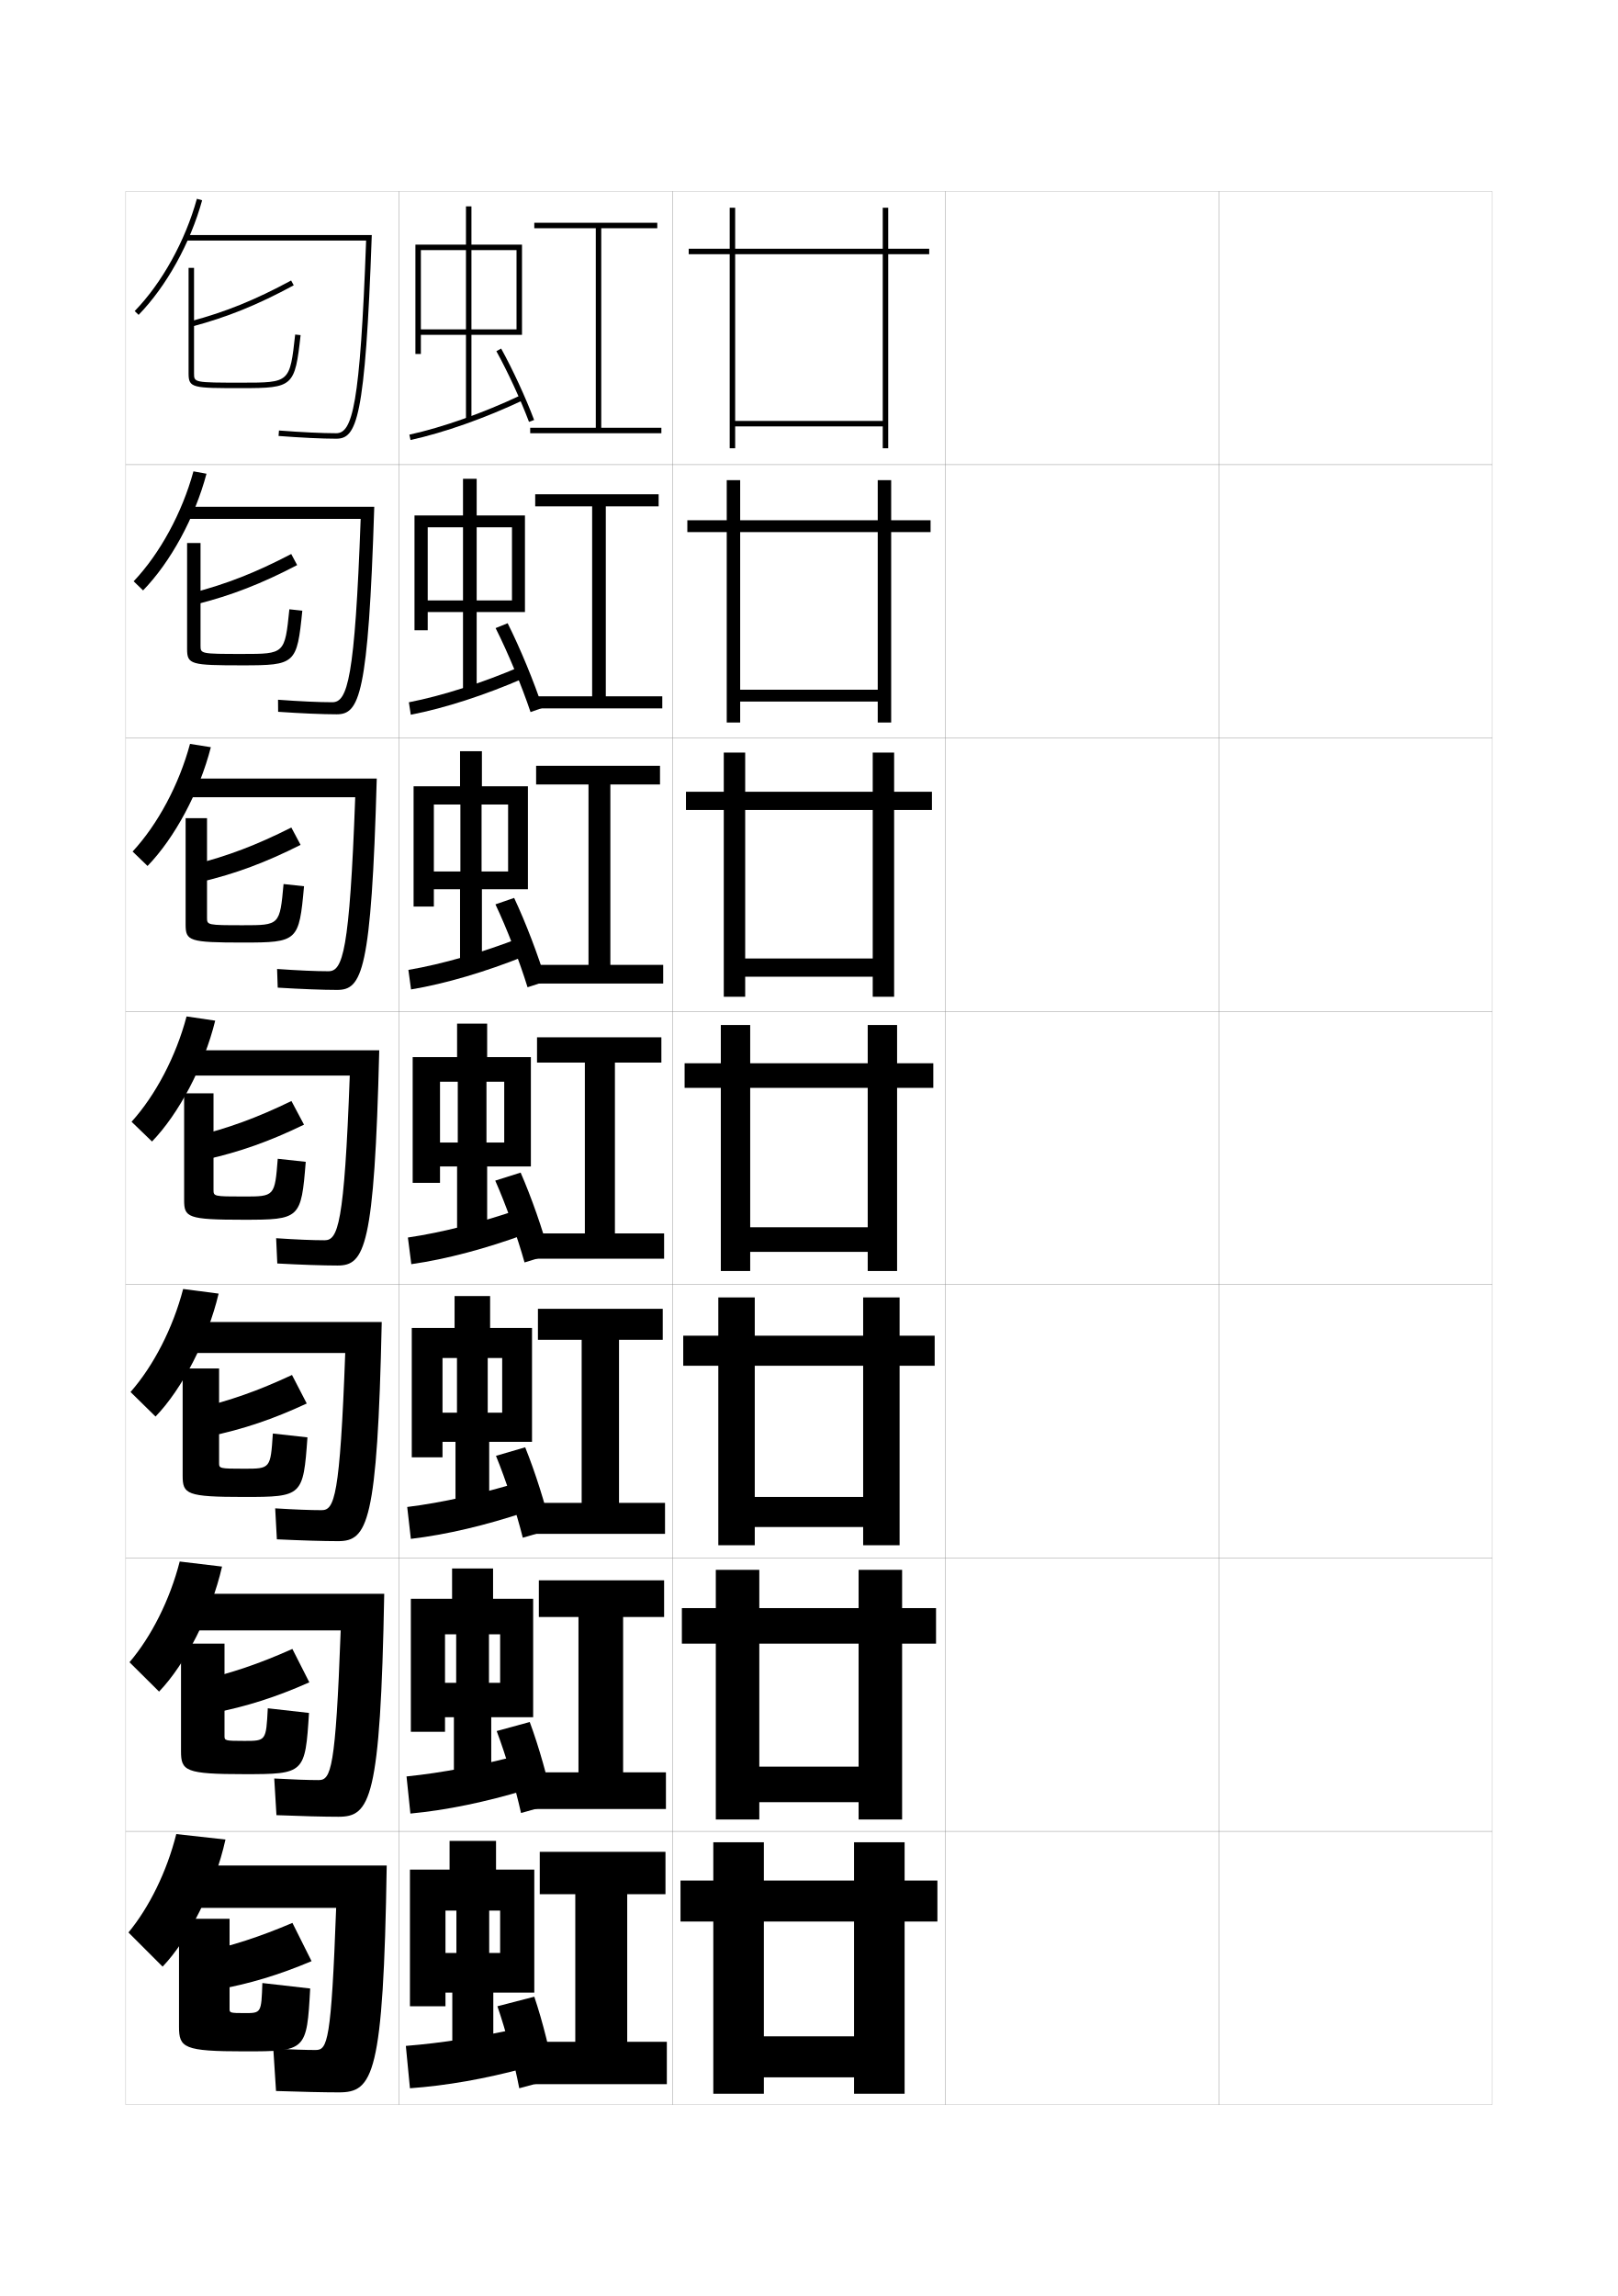
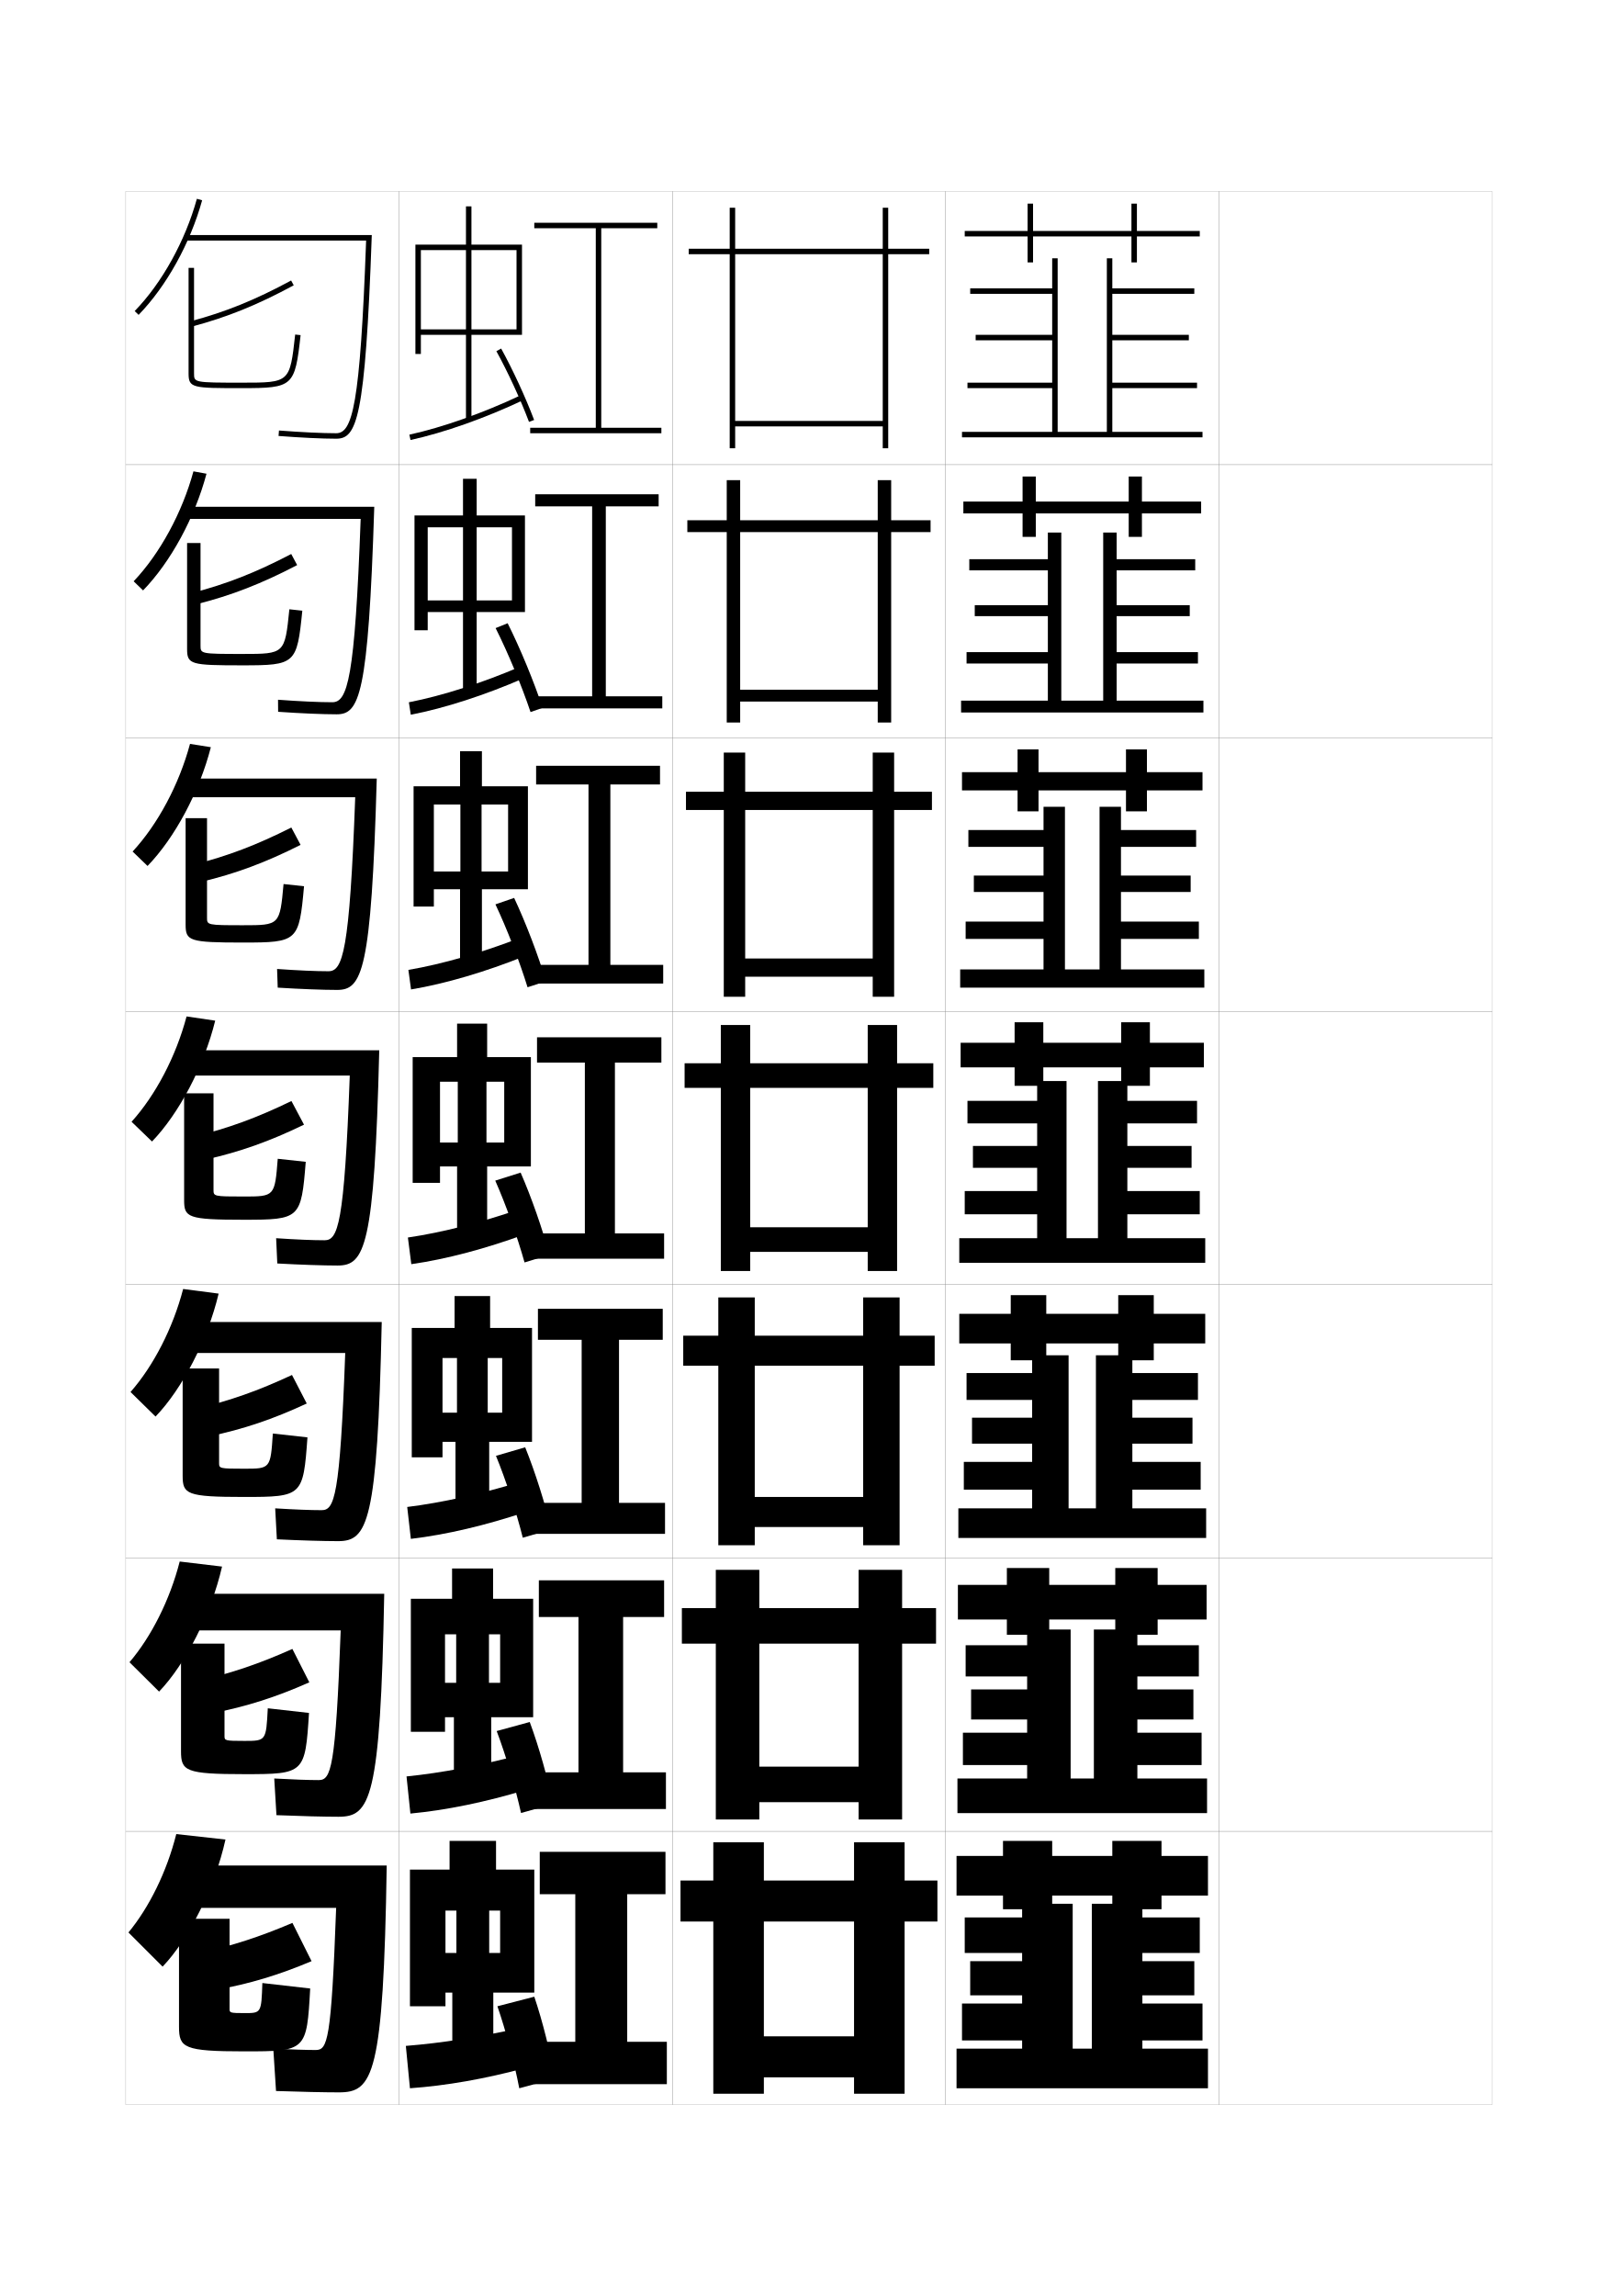
<svg xmlns="http://www.w3.org/2000/svg" version="1.1" id="glyphs" x="0px" y="0px" width="592px" height="840px" viewBox="0 0 592 840" enable-background="new 0 0 592 840" xml:space="preserve">
  <g>
    <rect x="46" y="70" fill="none" stroke="#999999" stroke-width="0.1" width="100" height="100" />
    <rect x="46" y="170" fill="none" stroke="#999999" stroke-width="0.1" width="100" height="100" />
    <rect x="46" y="270" fill="none" stroke="#999999" stroke-width="0.1" width="100" height="100" />
    <rect x="46" y="370" fill="none" stroke="#999999" stroke-width="0.1" width="100" height="100" />
    <rect x="46" y="470" fill="none" stroke="#999999" stroke-width="0.1" width="100" height="100" />
    <rect x="46" y="570" fill="none" stroke="#999999" stroke-width="0.1" width="100" height="100" />
    <rect x="46" y="670" fill="none" stroke="#999999" stroke-width="0.1" width="100" height="100" />
    <rect x="146" y="70" fill="none" stroke="#999999" stroke-width="0.1" width="100" height="100" />
    <rect x="146" y="170" fill="none" stroke="#999999" stroke-width="0.1" width="100" height="100" />
    <rect x="146" y="270" fill="none" stroke="#999999" stroke-width="0.1" width="100" height="100" />
    <rect x="146" y="370" fill="none" stroke="#999999" stroke-width="0.1" width="100" height="100" />
    <rect x="146" y="470" fill="none" stroke="#999999" stroke-width="0.1" width="100" height="100" />
    <rect x="146" y="570" fill="none" stroke="#999999" stroke-width="0.1" width="100" height="100" />
    <rect x="146" y="670" fill="none" stroke="#999999" stroke-width="0.1" width="100" height="100" />
    <rect x="246" y="70" fill="none" stroke="#999999" stroke-width="0.1" width="100" height="100" />
    <rect x="246" y="170" fill="none" stroke="#999999" stroke-width="0.1" width="100" height="100" />
    <rect x="246" y="270" fill="none" stroke="#999999" stroke-width="0.1" width="100" height="100" />
    <rect x="246" y="370" fill="none" stroke="#999999" stroke-width="0.1" width="100" height="100" />
    <rect x="246" y="470" fill="none" stroke="#999999" stroke-width="0.1" width="100" height="100" />
    <rect x="246" y="570" fill="none" stroke="#999999" stroke-width="0.1" width="100" height="100" />
    <rect x="246" y="670" fill="none" stroke="#999999" stroke-width="0.1" width="100" height="100" />
    <rect x="346" y="70" fill="none" stroke="#999999" stroke-width="0.1" width="100" height="100" />
    <rect x="346" y="170" fill="none" stroke="#999999" stroke-width="0.1" width="100" height="100" />
    <rect x="346" y="270" fill="none" stroke="#999999" stroke-width="0.1" width="100" height="100" />
    <rect x="346" y="370" fill="none" stroke="#999999" stroke-width="0.1" width="100" height="100" />
    <rect x="346" y="470" fill="none" stroke="#999999" stroke-width="0.1" width="100" height="100" />
    <rect x="346" y="570" fill="none" stroke="#999999" stroke-width="0.1" width="100" height="100" />
    <rect x="346" y="670" fill="none" stroke="#999999" stroke-width="0.1" width="100" height="100" />
    <rect x="446" y="70" fill="none" stroke="#999999" stroke-width="0.1" width="100" height="100" />
    <rect x="446" y="170" fill="none" stroke="#999999" stroke-width="0.1" width="100" height="100" />
    <rect x="446" y="270" fill="none" stroke="#999999" stroke-width="0.1" width="100" height="100" />
    <rect x="446" y="370" fill="none" stroke="#999999" stroke-width="0.1" width="100" height="100" />
    <rect x="446" y="470" fill="none" stroke="#999999" stroke-width="0.1" width="100" height="100" />
    <rect x="446" y="570" fill="none" stroke="#999999" stroke-width="0.1" width="100" height="100" />
    <rect x="446" y="670" fill="none" stroke="#999999" stroke-width="0.1" width="100" height="100" />
  </g>
  <g>
    <g>
      <path d="M49.282,113.804l1.436,1.393c10.214-10.521,18.904-26.195,23.246-41.931    l-1.928-0.531C67.779,88.16,59.273,103.513,49.282,113.804z" />
      <path d="M123,160.5c7.474,0,10.647-6.644,13.035-74.5H68v2h65.964    C131.773,148.631,128.916,158.5,123,158.5c-5.027,0-12.85-0.373-20.923-0.997    l-0.154,1.994C110.045,160.125,117.924,160.5,123,160.5z" />
    </g>
    <g>
      <path d="M52.352,216.006c10.094-10.417,18.937-26.637,23.205-42.692l-4.777-0.87    c-4.127,15.163-12.296,30.132-21.878,40.225L52.352,216.006z" />
      <path d="M68.5,185.416v4.417h63.469c-2.127,58.708-4.819,67.083-10.386,67.083    c-4.778,0-12.023-0.332-19.853-0.914l0.038,4.411    c8.228,0.575,16.321,0.92,21.398,0.92c8.293,0,11.597-6.576,13.779-75.917H68.5z" />
    </g>
    <g>
      <path d="M53.987,316.817c9.974-10.313,18.971-27.079,23.164-43.454l-7.627-1.207    c-3.999,14.898-11.831,29.485-21.002,39.38L53.987,316.817z" />
      <path d="M69,284.833v6.833h60.976c-2.064,56.787-4.59,63.667-9.809,63.667    c-4.528,0-11.197-0.291-18.781-0.831l0.23,6.829    c8.333,0.521,16.642,0.835,21.718,0.835c9.113,0,12.548-6.507,14.523-77.333H69z" />
    </g>
    <g>
      <path d="M55.621,417.627c9.854-10.209,19.004-27.521,23.123-44.215l-10.477-1.545    c-3.869,14.635-11.365,28.839-20.127,38.535L55.621,417.627z" />
      <path d="M69.5,384.25v9.25h58.481c-2.001,54.864-4.361,60.25-9.231,60.25    c-4.279,0-10.371-0.25-17.711-0.748l0.422,9.246C109.899,462.715,118.424,463,123.5,463    c9.933,0,13.498-6.438,15.268-78.75H69.5z" />
    </g>
    <g>
      <path d="M56.914,518.251c9.734-10.105,19.038-27.963,23.082-44.977l-12.984-1.696    c-3.74,14.371-10.9,28.192-19.251,37.69L56.914,518.251z" />
      <path d="M70,483.666V495h56.32c-1.93,52.871-3.965,57.5-8.654,57.5    c-4.029,0-9.876-0.227-16.974-0.666l0.615,11.331    c8.543,0.413,17.283,0.668,22.359,0.668c10.767,0,14.435-6.264,16.012-80.167H70z" />
    </g>
    <g>
      <path d="M58.207,618.876c9.615-10.002,19.071-28.405,23.041-45.738l-15.492-1.849    c-3.611,14.106-10.435,27.546-18.375,36.845L58.207,618.876z" />
      <path d="M70.5,583.083V596.5h54.161c-1.86,50.878-3.569,54.75-8.077,54.75    c-3.781,0-9.382-0.202-16.237-0.583l0.808,13.416    c8.648,0.357,17.604,0.584,22.68,0.584c11.602,0,15.372-6.089,16.756-81.584H70.5z" />
    </g>
    <g>
      <path d="M59.5,719.5c9.495-9.897,19.104-28.847,23-46.5l-18-2    c-3.481,13.843-9.97,26.899-17.5,36L59.5,719.5z" />
      <path d="M71,682.5V698h52c-1.789,48.885-3.173,52-7.5,52c-3.531,0-8.888-0.179-15.5-0.5l1,15.5    c8.754,0.304,17.924,0.5,23,0.5c12.437,0,16.309-5.913,17.5-83H71z" />
    </g>
  </g>
  <g>
    <g>
      <path d="M69.743,117.533l0.514,1.934c12.88-3.421,24.011-7.934,37.22-15.088    l-0.953-1.758C93.462,109.695,82.462,114.155,69.743,117.533z" />
      <path d="M69,98v38.625C69,142,70.473,142,88.5,142c18.797,0,19.398-0.544,21.494-19.39    l-1.988-0.221C106.049,140,106.049,140,88.5,140C71,140,71,139.937,71,136.625V98H69z" />
    </g>
    <g>
      <path d="M70.244,216.944l1.636,4.12c12.785-3.218,23.849-7.521,36.849-14.324    l-2.168-4.056C93.664,209.434,82.833,213.693,70.244,216.944z" />
      <path d="M88.718,239.25c15.474,0,15.498-0.014,17.161-16.342l4.741,0.518    c-1.956,19.508-2.486,19.991-21.912,19.991c-18.869,0-20.25-0.29-20.25-5.979v-38.771    H73.375v37.521C73.375,239.183,73.406,239.25,88.718,239.25z" />
    </g>
    <g>
      <path d="M70.745,316.355l2.759,6.305c12.689-3.015,23.687-7.106,36.479-13.559    l-3.385-6.354C93.866,309.173,83.204,313.231,70.745,316.355z" />
      <path d="M88.938,338.5c13.398,0,13.446-0.028,14.816-15.073l7.492,0.813    c-1.815,20.17-2.275,20.594-22.33,20.594c-19.71,0-21-0.58-21-6.583v-38.917H75.75    V335.75C75.75,338.43,75.812,338.5,88.938,338.5z" />
    </g>
    <g>
      <path d="M71.246,415.767l3.882,8.491c12.595-2.812,23.525-6.693,36.109-12.794    l-4.601-8.653C94.068,408.912,83.574,412.77,71.246,415.767z" />
      <path d="M89.156,437.75c11.322,0,11.395-0.042,12.472-13.805l10.244,1.109    C110.197,445.888,109.809,446.25,89.125,446.25c-20.553,0-21.75-0.87-21.75-7.188V400h10.75v35.312    C78.125,437.677,78.219,437.75,89.156,437.75z" />
    </g>
    <g>
      <path d="M71.914,515.345l4.588,10.16c12.5-2.608,23.364-6.279,35.739-12.029    l-5.4-10.436C94.437,508.817,84.112,512.475,71.914,515.345z" />
      <path d="M89.354,537.333c9.58,0,9.638-0.038,10.481-12.87l12.663,1.406    c-1.535,21.495-1.853,21.798-23.165,21.798c-21.113,0-22.5-1.013-22.5-7.792v-39.209    h13.333v34.542C80.167,537.239,80.276,537.333,89.354,537.333z" />
    </g>
    <g>
      <path d="M72.521,614.922l5.294,11.831c12.405-2.405,23.203-5.866,35.37-11.266    l-6.2-12.217C94.744,608.724,84.588,612.179,72.521,614.922z" />
      <path d="M89.491,636.917c7.837,0,7.882-0.035,8.491-11.936l15.082,1.703    c-1.395,22.157-1.642,22.398-23.583,22.398c-21.674,0-23.25-1.153-23.25-8.396v-39.354    h15.917v33.771C82.147,636.802,82.272,636.917,89.491,636.917z" />
    </g>
    <g>
      <path d="M73,714.5l6,13.5c12.311-2.202,23.041-5.452,35-10.5l-7-14    C94.924,708.63,84.937,711.884,73,714.5z" />
      <path d="M89.5,736.5c6.094,0,6.125-0.031,6.5-11l17.5,2c-1.255,22.819-1.431,23-24,23    c-22.234,0-24-1.296-24-9V702H84v33C84,736.364,84.141,736.5,89.5,736.5z" />
    </g>
  </g>
  <g>
    <polygon points="323,154 269,154 269,156 323,156 323,164 325,164 325,93 340,93 340,91 325,91 325,76 323,76 323,91 269,91    269,76 267,76 267,91 252,91 252,93 267,93 267,164 269,164 269,93 323,93  " />
    <polygon points="321.166,252.333 270.833,252.333 270.833,256.667 321.166,256.667    321.166,264.333 326.083,264.333 326.083,194.667 340.5,194.667 340.5,190.333    326.083,190.333 326.083,175.667 321.166,175.667 321.166,190.333 270.833,190.333    270.833,175.667 265.917,175.667 265.917,190.333 251.5,190.333 251.5,194.667    265.917,194.667 265.917,264.333 270.833,264.333 270.833,194.667 321.166,194.667  " />
    <polygon points="319.334,350.667 272.667,350.667 272.667,357.333 319.334,357.333    319.334,364.667 327.166,364.667 327.166,296.333 341,296.333 341,289.667    327.166,289.667 327.166,275.333 319.334,275.333 319.334,289.667 272.667,289.667    272.667,275.333 264.833,275.333 264.833,289.667 251,289.667 251,296.333    264.833,296.333 264.833,364.667 272.667,364.667 272.667,296.333 319.334,296.333  " />
    <polygon points="317.5,449 274.5,449 274.5,458 317.5,458 317.5,465 328.25,465 328.25,398 341.5,398 341.5,389 328.25,389    328.25,375 317.5,375 317.5,389 274.5,389 274.5,375 263.75,375 263.75,389 250.5,389 250.5,398 263.75,398 263.75,465 274.5,465    274.5,398 317.5,398  " />
    <polygon points="315.833,547.666 276.167,547.666 276.167,558.666 315.833,558.666    315.833,565.333 329.166,565.333 329.166,499.666 342,499.666 342,488.666    329.166,488.666 329.166,474.667 315.833,474.667 315.833,488.666 276.167,488.666    276.167,474.667 262.833,474.667 262.833,488.666 250,488.666 250,499.666    262.833,499.666 262.833,565.333 276.167,565.333 276.167,499.666 315.833,499.666  " />
    <polygon points="314.166,646.333 277.833,646.333 277.833,659.333 314.166,659.333    314.166,665.667 330.084,665.667 330.084,601.333 342.5,601.333 342.5,588.333    330.084,588.333 330.084,574.333 314.166,574.333 314.166,588.333 277.833,588.333    277.833,574.333 261.917,574.333 261.917,588.333 249.5,588.333 249.5,601.333    261.917,601.333 261.917,665.667 277.833,665.667 277.833,601.333 314.166,601.333  " />
    <polygon points="312.5,745 279.5,745 279.5,760 312.5,760 312.5,766 331,766 331,703 343,703 343,688 331,688 331,674 312.5,674    312.5,688 279.5,688 279.5,674 261,674 261,688 249,688 249,703 261,703 261,766 279.5,766 279.5,703 312.5,703  " />
  </g>
  <g>
    <polygon points="189,89.5 191,89.5 191,122.5 172.5,122.5 172.5,154 170.5,154 170.5,122.5 154,122.5 154,129.5 152,129.5    152,89.5 154,89.5 154,120.5 170.5,120.5 170.5,91.5 154,91.5 154,89.5 170.5,89.5 170.5,75.5 172.5,75.5 172.5,89.5 189,89.5    189,91.5 172.5,91.5 172.5,120.5 189,120.5  " />
    <path d="M190.573,144.596l0.854,1.809c-13.917,6.573-28.938,11.885-41.213,14.572   l-0.428-1.953C161.92,156.365,176.786,151.107,190.573,144.596z" />
    <path d="M183.375,127.517c4.228,7.649,8.961,17.906,12.061,26.131l-1.871,0.705   c-3.068-8.142-7.755-18.296-11.939-25.869L183.375,127.517z" />
  </g>
  <g>
    <g>
      <polygon points="187.333,188.583 192.083,188.583 192.083,223.917 174.417,223.917     174.417,254.25 169.416,254.25 169.416,223.917 156.5,223.917 156.5,230.583 151.667,230.583     151.667,188.583 156.5,188.583 156.5,219.666 169.417,219.666 169.417,192.917     156.5,192.917 156.5,188.583 169.416,188.583 169.416,175.166 174.417,175.166     174.417,188.583 187.333,188.583 187.333,192.917 174.416,192.917 174.416,219.666     187.333,219.666   " />
      <path d="M191.736,248.09c-14.09,6.155-28.97,10.995-41.427,13.394l-0.702-4.552    c12.323-2.393,27.03-7.141,40.906-13.106L191.736,248.09z" />
      <path d="M185.75,228.011c4.576,9.122,9.607,21.301,12.801,30.942l-4.423,1.561    c-3.223-9.605-8.247-21.705-12.782-30.724L185.75,228.011z" />
    </g>
    <g>
      <polygon points="185.917,287.667 193.167,287.667 193.167,325.333 176.333,325.333     176.333,354.5 168.333,354.5 168.333,325.333 158.75,325.333 158.75,331.667 151.333,331.667     151.333,287.667 158.75,287.667 158.75,318.833 168.458,318.833 168.458,294.333     158.75,294.333 158.75,287.667 168.333,287.667 168.333,274.833 176.333,274.833     176.333,287.667 185.917,287.667 185.917,294.333 176.208,294.333 176.208,318.833     185.917,318.833   " />
      <path d="M192.046,349.777c-14.264,5.736-29.002,10.104-41.642,12.215l-0.976-7.151    c12.512-2.127,27.061-6.365,41.025-11.785L192.046,349.777z" />
      <path d="M188.125,328.505c4.254,9.047,8.846,21.082,11.666,30.504l-6.759,2.182    c-2.905-9.429-7.53-21.405-11.751-30.329L188.125,328.505z" />
    </g>
    <g>
      <polygon points="184.5,386.75 194.25,386.75 194.25,426.75 178.25,426.75 178.25,454.75 167.25,454.75 167.25,426.75 161,426.75     161,432.75 151,432.75 151,386.75 161,386.75 161,418 167.5,418 167.5,395.75 161,395.75 161,386.75 167.25,386.75 167.25,374.5     178.25,374.5 178.25,386.75 184.5,386.75 184.5,395.75 178,395.75 178,418 184.5,418   " />
      <path d="M192.355,451.464C177.919,456.781,163.322,460.677,150.5,462.5l-1.25-9.75    c12.701-1.861,27.091-5.59,41.145-10.464L192.355,451.464z" />
      <path d="M190.5,429c3.933,8.973,8.085,20.862,10.53,30.066l-9.096,2.803    c-2.587-9.253-6.812-21.105-10.72-29.934L190.5,429z" />
    </g>
    <g>
      <polygon points="183.75,485.834 194.667,485.834 194.667,527.5 179,527.5 179,554.833     166.667,554.833 166.667,527.5 161.917,527.5 161.917,533.166 150.667,533.166     150.667,485.834 161.917,485.834 161.917,516.833 167.208,516.833 167.208,496.834     161.917,496.834 161.917,485.834 166.333,485.834 166.333,474.167 179.333,474.167     179.333,485.834 183.75,485.834 183.75,496.834 178.458,496.834 178.458,516.833     183.75,516.833   " />
      <path d="M192.404,553.143C177.793,558.041,163.338,561.465,150.333,563L149,551.334    c12.89-1.597,27.121-4.815,41.263-9.143L192.404,553.143z" />
      <path d="M192.167,529.5c3.647,9.016,7.409,20.922,9.52,30.045l-10.397,3.034    c-2.305-9.212-6.18-21.102-9.813-29.956L192.167,529.5z" />
    </g>
    <g>
      <polygon points="183,584.917 195.083,584.917 195.083,628.25 179.75,628.25 179.75,654.916     166.083,654.916 166.083,628.25 162.833,628.25 162.833,633.583 150.333,633.583     150.333,584.917 162.833,584.917 162.833,615.666 166.917,615.666 166.917,597.917     162.833,597.917 162.833,584.917 165.417,584.917 165.417,573.834 180.417,573.834     180.417,584.917 183,584.917 183,597.917 178.917,597.917 178.917,615.666 183,615.666   " />
      <path d="M192.452,654.821c-14.784,4.48-29.098,7.432-42.285,8.679L148.75,649.917    c13.079-1.331,27.151-4.04,41.381-7.821L192.452,654.821z" />
      <path d="M193.833,630c3.362,9.059,6.733,20.982,8.51,30.022l-11.699,3.267    c-2.022-9.17-5.548-21.098-8.906-29.978L193.833,630z" />
    </g>
  </g>
  <g>
    <polygon points="183,684 195.5,684 195.5,729 180.5,729 180.5,755 165.5,755 165.5,729 163,729 163,734 150,734 150,684 163,684    163,714.5 167,714.5 167,699 163,699 163,684 164.5,684 164.5,673.5 181.5,673.5 181.5,684 183,684 183,699 179,699 179,714.5    183,714.5  " />
    <path d="M192.5,756.5c-14.957,4.062-29.13,6.541-42.5,7.5l-1.5-15.5   c13.269-1.065,27.181-3.265,41.5-6.5L192.5,756.5z" />
    <path d="M195.5,730.5c3.077,9.102,6.057,21.042,7.5,30l-13,3.5c-1.741-9.13-4.916-21.095-8-30   L195.5,730.5z" />
  </g>
  <g>
    <polygon points="220,156.5 220,83.5 240.5,83.5 240.5,81.5 195.5,81.5 195.5,83.5 218,83.5 218,156.5 194,156.5 194,158.5    242,158.5 242,156.5  " />
    <polygon points="221.666,185.25 241,185.25 241,180.833 195.833,180.833 195.833,185.25 216.667,185.25    216.667,254.75 194.25,254.75 194.25,259.167 242.333,259.167 242.333,254.75    221.666,254.75  " />
    <polygon points="223.333,287 241.5,287 241.5,280.167 196.167,280.167 196.167,287 215.333,287    215.333,353 194.5,353 194.5,359.833 242.667,359.833 242.667,353 223.333,353  " />
    <polygon points="225,388.75 242,388.75 242,379.5 196.5,379.5 196.5,388.75 214,388.75 214,451.25 194.75,451.25 194.75,460.5    243,460.5 243,451.25 225,451.25  " />
    <polygon points="226.5,490.166 242.5,490.166 242.5,478.833 196.833,478.833 196.833,490.166    212.833,490.166 212.833,549.833 195,549.833 195,561.166 243.333,561.166    243.333,549.833 226.5,549.833  " />
    <polygon points="228,591.584 243,591.584 243,578.167 197.167,578.167 197.167,591.584    211.667,591.584 211.667,648.417 195.25,648.417 195.25,661.833 243.667,661.833    243.667,648.417 228,648.417  " />
    <polygon points="229.5,693 243.5,693 243.5,677.5 197.5,677.5 197.5,693 210.5,693 210.5,747 195.5,747 195.5,762.5 244,762.5    244,747 229.5,747  " />
  </g>
+   <g>
+     <polygon points="439,84.5 416,84.5 416,74.5 414,74.5 414,84.5 378,84.5 378,74.5 376,74.5 376,84.5 353,84.5 353,86.5 376,86.5    376,96 378,96 378,86.5 414,86.5 414,96 416,96 416,86.5 439,86.5  " />
+     <polygon points="352.5,183.5 352.5,187.833 374.166,187.833 374.166,196.417 379,196.417 379,187.833    413,187.833 413,196.417 417.834,196.417 417.834,187.833 439.5,187.833 439.5,183.5    417.834,183.5 417.834,174.333 413,174.333 413,183.5 379,183.5 379,174.333 374.166,174.333    374.166,183.5  " />
+     <polygon points="352,282.5 352,289.167 372.333,289.167 372.333,296.833 380,296.833 380,289.167    412,289.167 412,296.833 419.667,296.833 419.667,289.167 440,289.167 440,282.5 419.667,282.5    419.667,274.167 412,274.167 412,282.5 380,282.5 380,274.167 372.333,274.167 372.333,282.5  " />
+   </g>
+   <g>
+     <polygon points="442,679 425,679 425,673.5 407,673.5 407,679 385,679 385,673.5 367,673.5 367,679 350,679 350,693.5 367,693.5    367,698.5 385,698.5 385,693.5 407,693.5 407,698.5 425,698.5 425,693.5 442,693.5  " />
+     <polygon points="350.5,579.833 350.5,592.5 368.416,592.5 368.416,598.083 383.916,598.083    383.916,592.5 408.083,592.5 408.083,598.083 423.583,598.083 423.583,592.5 441.5,592.5    441.5,579.833 423.583,579.833 423.583,573.666 408.083,573.666 408.083,579.833    383.916,579.833 383.916,573.666 368.416,573.666 368.416,579.833  " />
+     <polygon points="351,480.666 351,491.5 369.833,491.5 369.833,497.666 382.833,497.666 382.833,491.5    409.167,491.5 409.167,497.666 422.167,497.666 422.167,491.5 441,491.5 441,480.666    422.167,480.666 422.167,473.833 409.167,473.833 409.167,480.666 382.833,480.666    382.833,473.833 369.833,473.833 369.833,480.666  " />
+     <polygon points="351.5,381.5 351.5,390.5 371.25,390.5 371.25,397.25 381.75,397.25 381.75,390.5 410.25,390.5 410.25,397.25    420.75,397.25 420.75,390.5 440.5,390.5 440.5,381.5 420.75,381.5 420.75,374 410.25,374 410.25,381.5 381.75,381.5 381.75,374    371.25,374 371.25,381.5  " />
+   </g>
+   <g>
+     <polygon points="407,158 407,142 438,142 438,140 407,140 407,124.5 435,124.5 435,122.5 407,122.5 407,107.5 437,107.5 437,105.5    407,105.5 407,94.5 405,94.5 405,158 387,158 387,94.5 385,94.5 385,105.5 355,105.5 355,107.5 385,107.5 385,122.5 357,122.5    357,124.5 385,124.5 385,140 354,140 354,142 385,142 385,158 352,158 352,160 440,160 440,158  " />
+     <polygon points="408.584,256.333 408.584,242.75 438.333,242.75 438.333,238.583 408.584,238.583    408.584,225.417 435.333,225.417 435.333,221.417 408.584,221.417 408.584,208.667    437.334,208.667 437.334,204.583 408.584,204.583 408.584,194.833 403.667,194.833    403.667,256.333 388.333,256.333 388.333,194.833 383.416,194.833 383.416,204.583    354.666,204.583 354.666,208.667 383.416,208.667 383.416,221.417 356.667,221.417    356.667,225.417 383.416,225.417 383.416,238.583 353.667,238.583 353.667,242.75    383.416,242.75 383.416,256.333 351.666,256.333 351.666,260.667 440.334,260.667    440.334,256.333  " />
+     <polygon points="410.167,354.667 410.167,343.5 438.666,343.5 438.666,337.167 410.167,337.167    410.167,326.333 435.666,326.333 435.666,320.333 410.167,320.333 410.167,309.833    437.667,309.833 437.667,303.667 410.167,303.667 410.167,295.167 402.334,295.167    402.334,354.667 389.666,354.667 389.666,295.167 381.833,295.167 381.833,303.667    354.333,303.667 354.333,309.833 381.833,309.833 381.833,320.333 356.334,320.333    356.334,326.333 381.833,326.333 381.833,337.167 353.334,337.167 353.334,343.5    381.833,343.5 381.833,354.667 351.333,354.667 351.333,361.333 440.667,361.333    440.667,354.667  " />
+   </g>
+   <g>
+     <polygon points="418,749.5 418,746.5 440,746.5 440,733 418,733 418,730 437,730 437,717.5 418,717.5 418,714.5 439,714.5    439,701.5 418,701.5 418,696.5 399.5,696.5 399.5,749.5 392.5,749.5 392.5,696.5 374,696.5 374,701.5 353,701.5 353,714.5    374,714.5 374,717.5 355,717.5 355,730 374,730 374,733 352,733 352,746.5 374,746.5 374,749.5 350,749.5 350,764 442,764    442,749.5  " />
+     <polygon points="416.166,650.666 416.166,645.75 439.666,645.75 439.666,633.916 416.166,633.916    416.166,629.083 436.666,629.083 436.666,618.083 416.166,618.083 416.166,613.333    438.666,613.333 438.666,601.916 416.166,601.916 416.166,596.166 400.25,596.166    400.25,650.666 391.75,650.666 391.75,596.166 375.833,596.166 375.833,601.916    353.333,601.916 353.333,613.333 375.833,613.333 375.833,618.083 355.333,618.083    355.333,629.083 375.833,629.083 375.833,633.916 352.333,633.916 352.333,645.75    375.833,645.75 375.833,650.666 350.333,650.666 350.333,663.333 441.666,663.333    441.666,650.666  " />
+     <polygon points="414.333,551.834 414.333,545 439.333,545 439.333,534.834 414.333,534.834    414.333,528.166 436.333,528.166 436.333,518.667 414.333,518.667 414.333,512.167    438.333,512.167 438.333,502.334 414.333,502.334 414.333,495.833 401,495.833    401,551.834 391,551.834 391,495.833 377.667,495.833 377.667,502.334 353.667,502.334    353.667,512.167 377.667,512.167 377.667,518.667 355.667,518.667 355.667,528.166    377.667,528.166 377.667,534.834 352.667,534.834 352.667,545 377.667,545    377.667,551.834 350.667,551.834 350.667,562.667 441.333,562.667 441.333,551.834  " />
+     <polygon points="412.5,453 412.5,444.25 439,444.25 439,435.75 412.5,435.75 412.5,427.25 436,427.25 436,419.25 412.5,419.25    412.5,411 438,411 438,402.75 412.5,402.75 412.5,395.5 401.75,395.5 401.75,453 390.25,453 390.25,395.5 379.5,395.5    379.5,402.75 354,402.75 354,411 379.5,411 379.5,419.25 356,419.25 356,427.25 379.5,427.25 379.5,435.75 353,435.75 353,444.25    379.5,444.25 379.5,453 351,453 351,462 441,462 441,453  " />
+   </g>
</svg>
